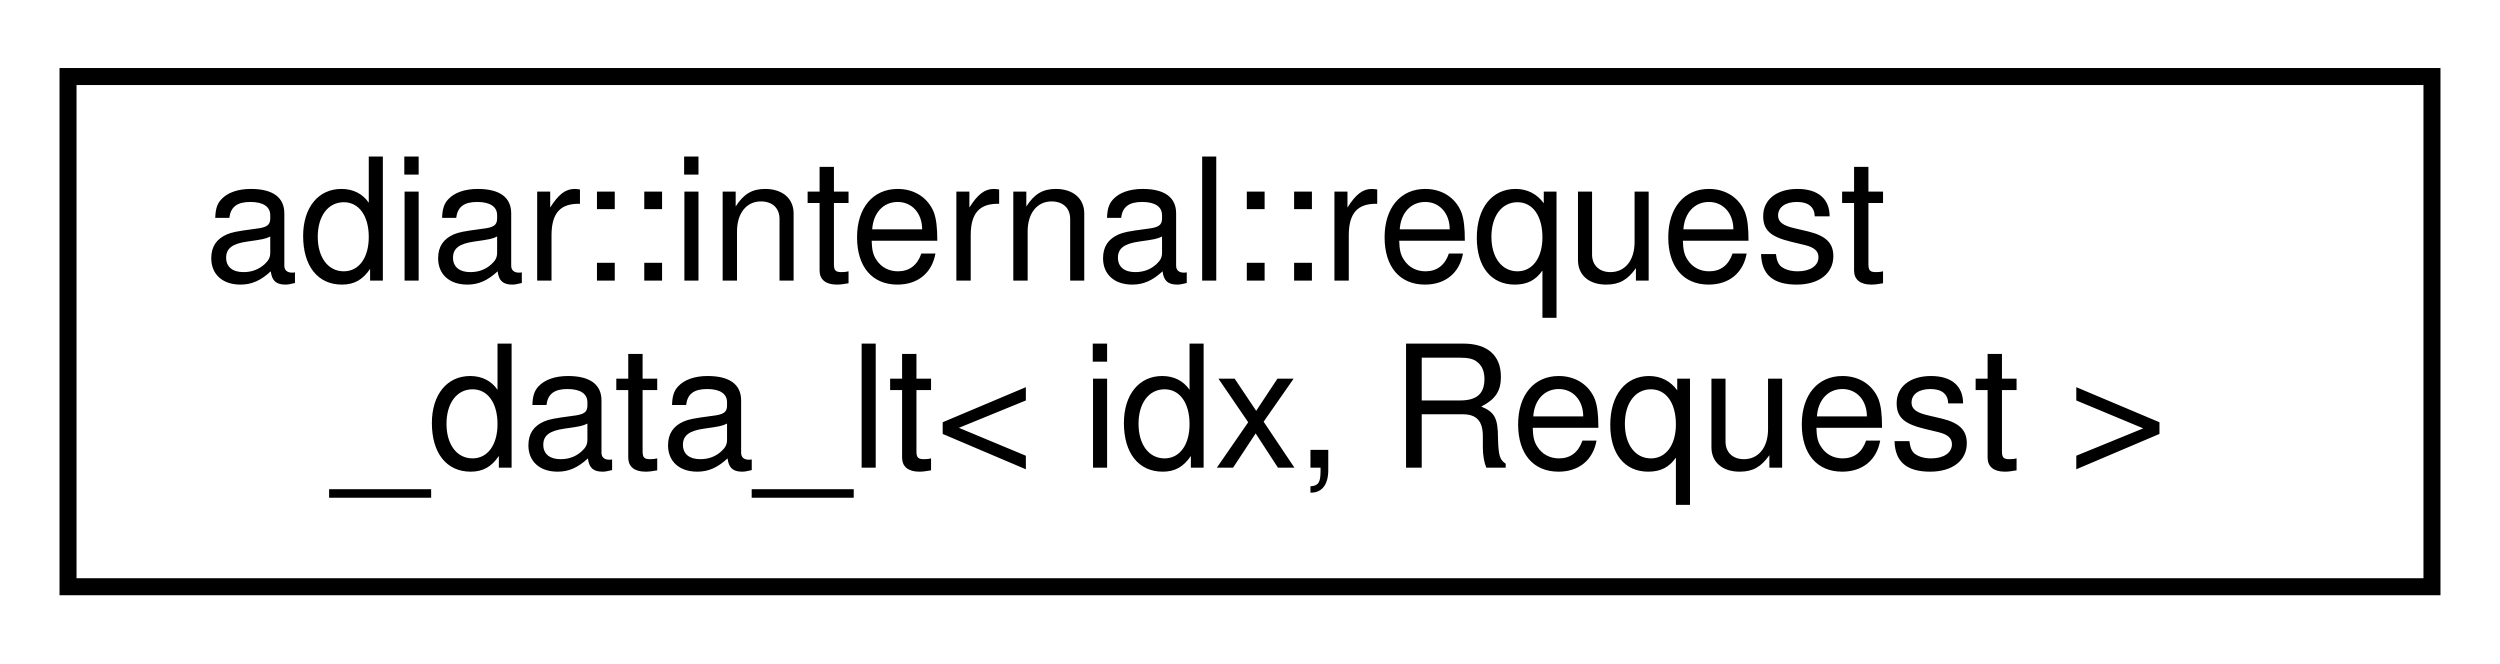
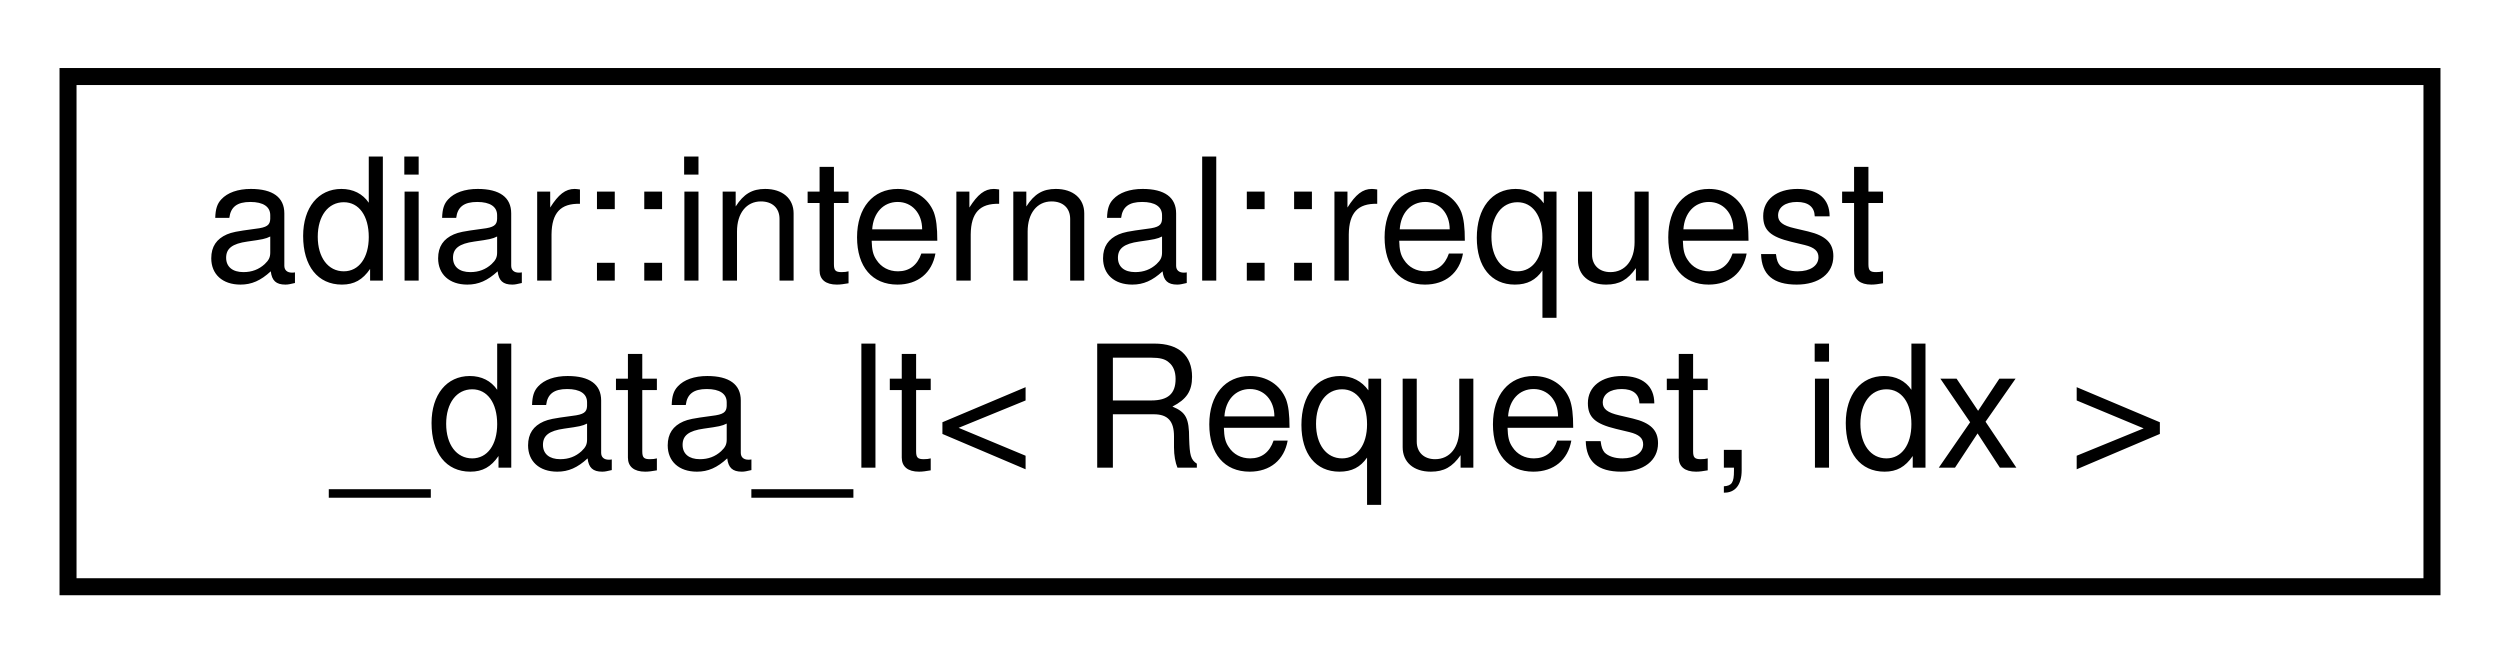
<svg xmlns="http://www.w3.org/2000/svg" xmlns:xlink="http://www.w3.org/1999/xlink" width="147pt" height="39pt" viewBox="0.00 0.00 147.00 39.00">
  <g id="graph0" class="graph" transform="scale(1 1) rotate(0) translate(4 35)">
    <g id="node1" class="node">
      <g id="a_node1">
-         <a xlink:href="structadiar_1_1internal_1_1request__data__lt.html" target="_top" xlink:title="Lexicographical ordering on a request's targets. Ties are (potentially) broken on the data.">
+         <a xlink:href="structadiar_1_1internal_1_1request__data__lt.html" target="_top" xlink:title="Level/Lexicographical ordering on a request's target(s). Ties are (potentially) broken on the data.">
          <polygon fill="none" stroke="black" points="0,-0.5 0,-30.5 139,-30.5 139,-0.5 0,-0.5" />
          <text text-anchor="start" x="8" y="-18.5" font-family="Helvetica,sans-Serif" font-size="10.00">adiar::internal::request</text>
-           <text text-anchor="middle" x="69.5" y="-7.5" font-family="Helvetica,sans-Serif" font-size="10.00">_data_lt&lt; idx, Request &gt;</text>
+           <text text-anchor="middle" x="69.5" y="-7.5" font-family="Helvetica,sans-Serif" font-size="10.00">_data_lt&lt; Request, idx &gt;</text>
        </a>
      </g>
    </g>
  </g>
</svg>
